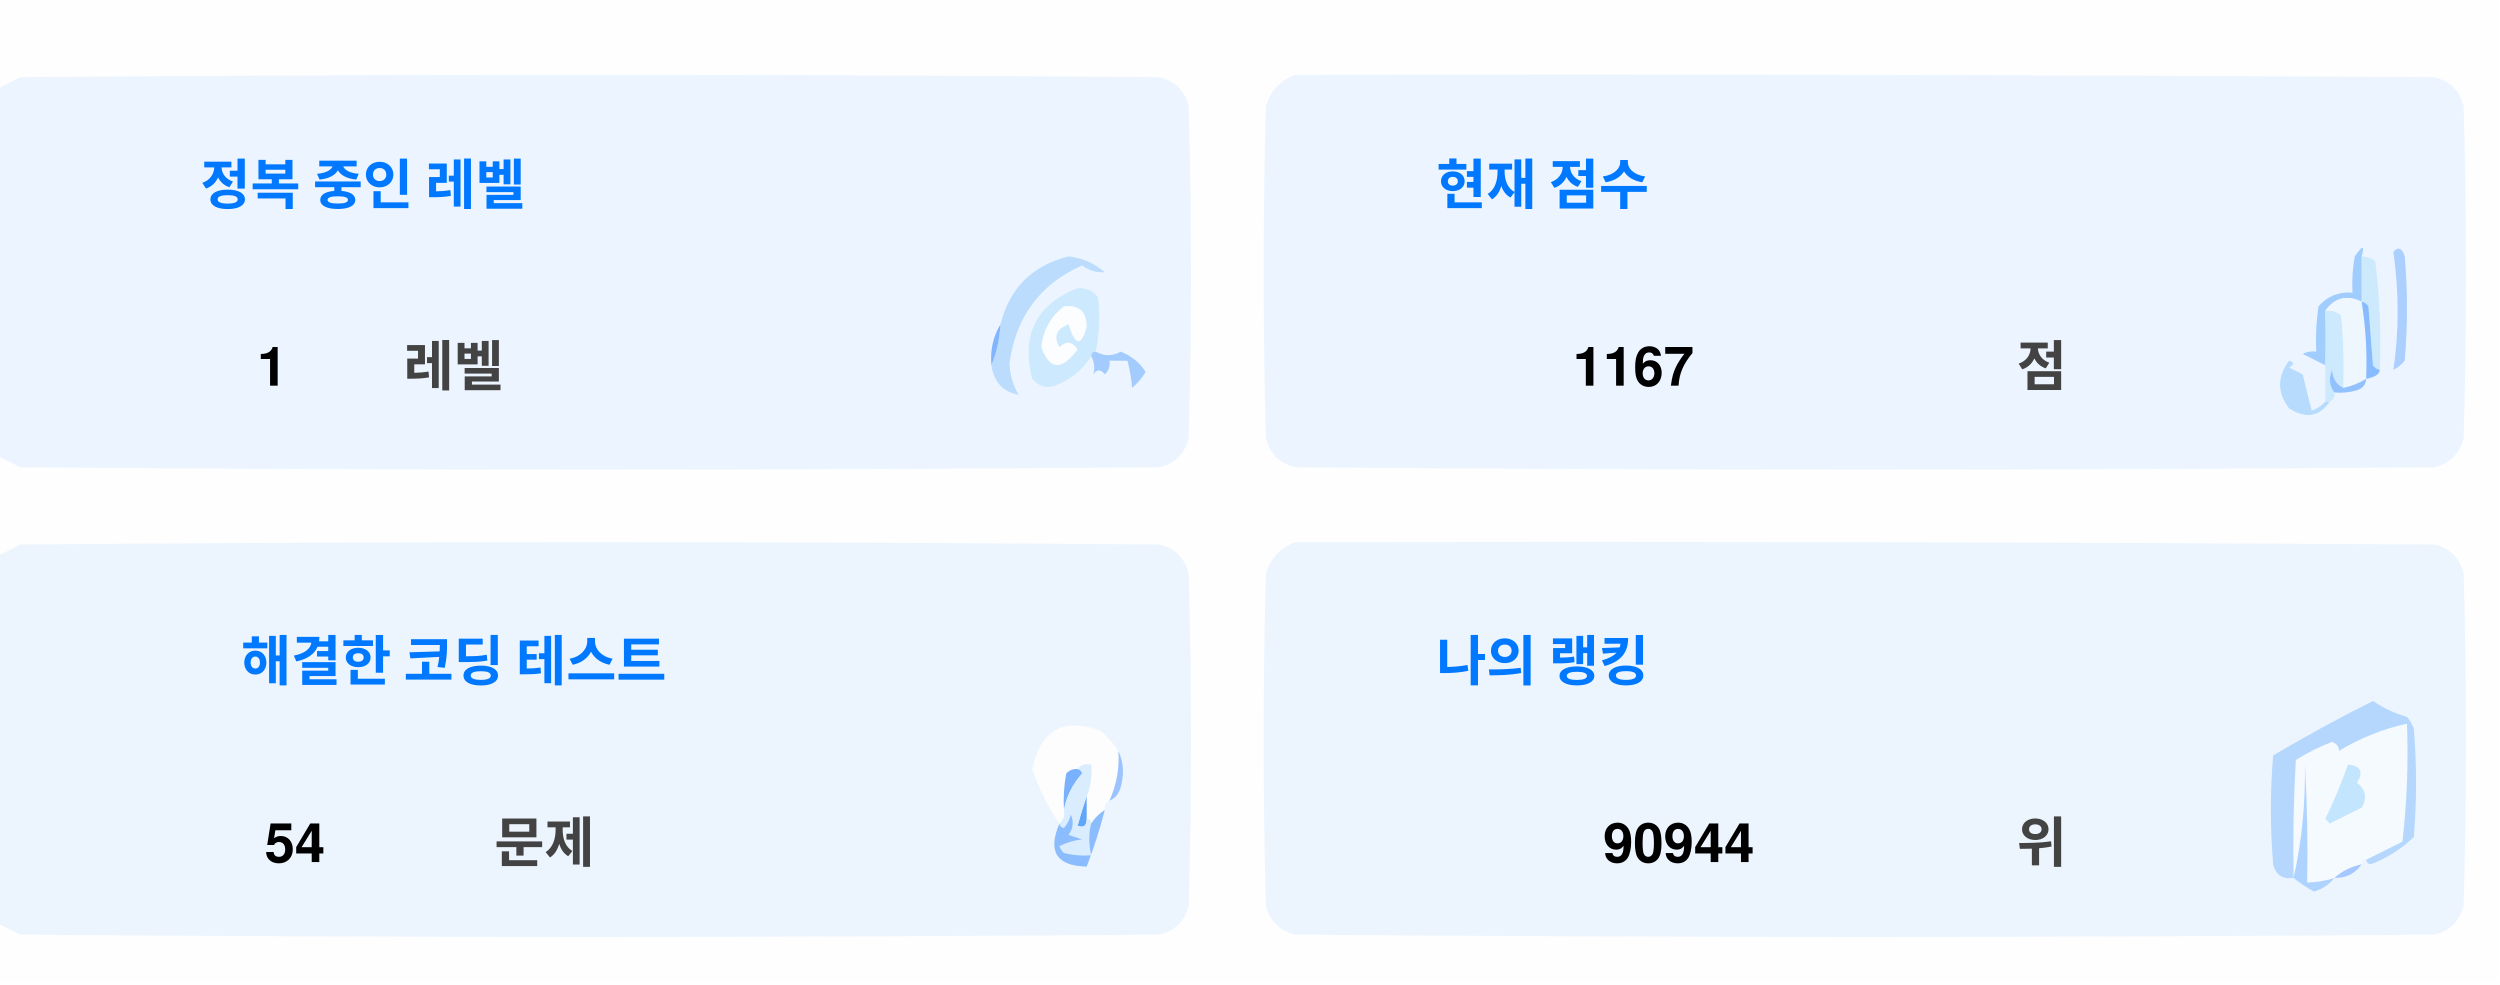
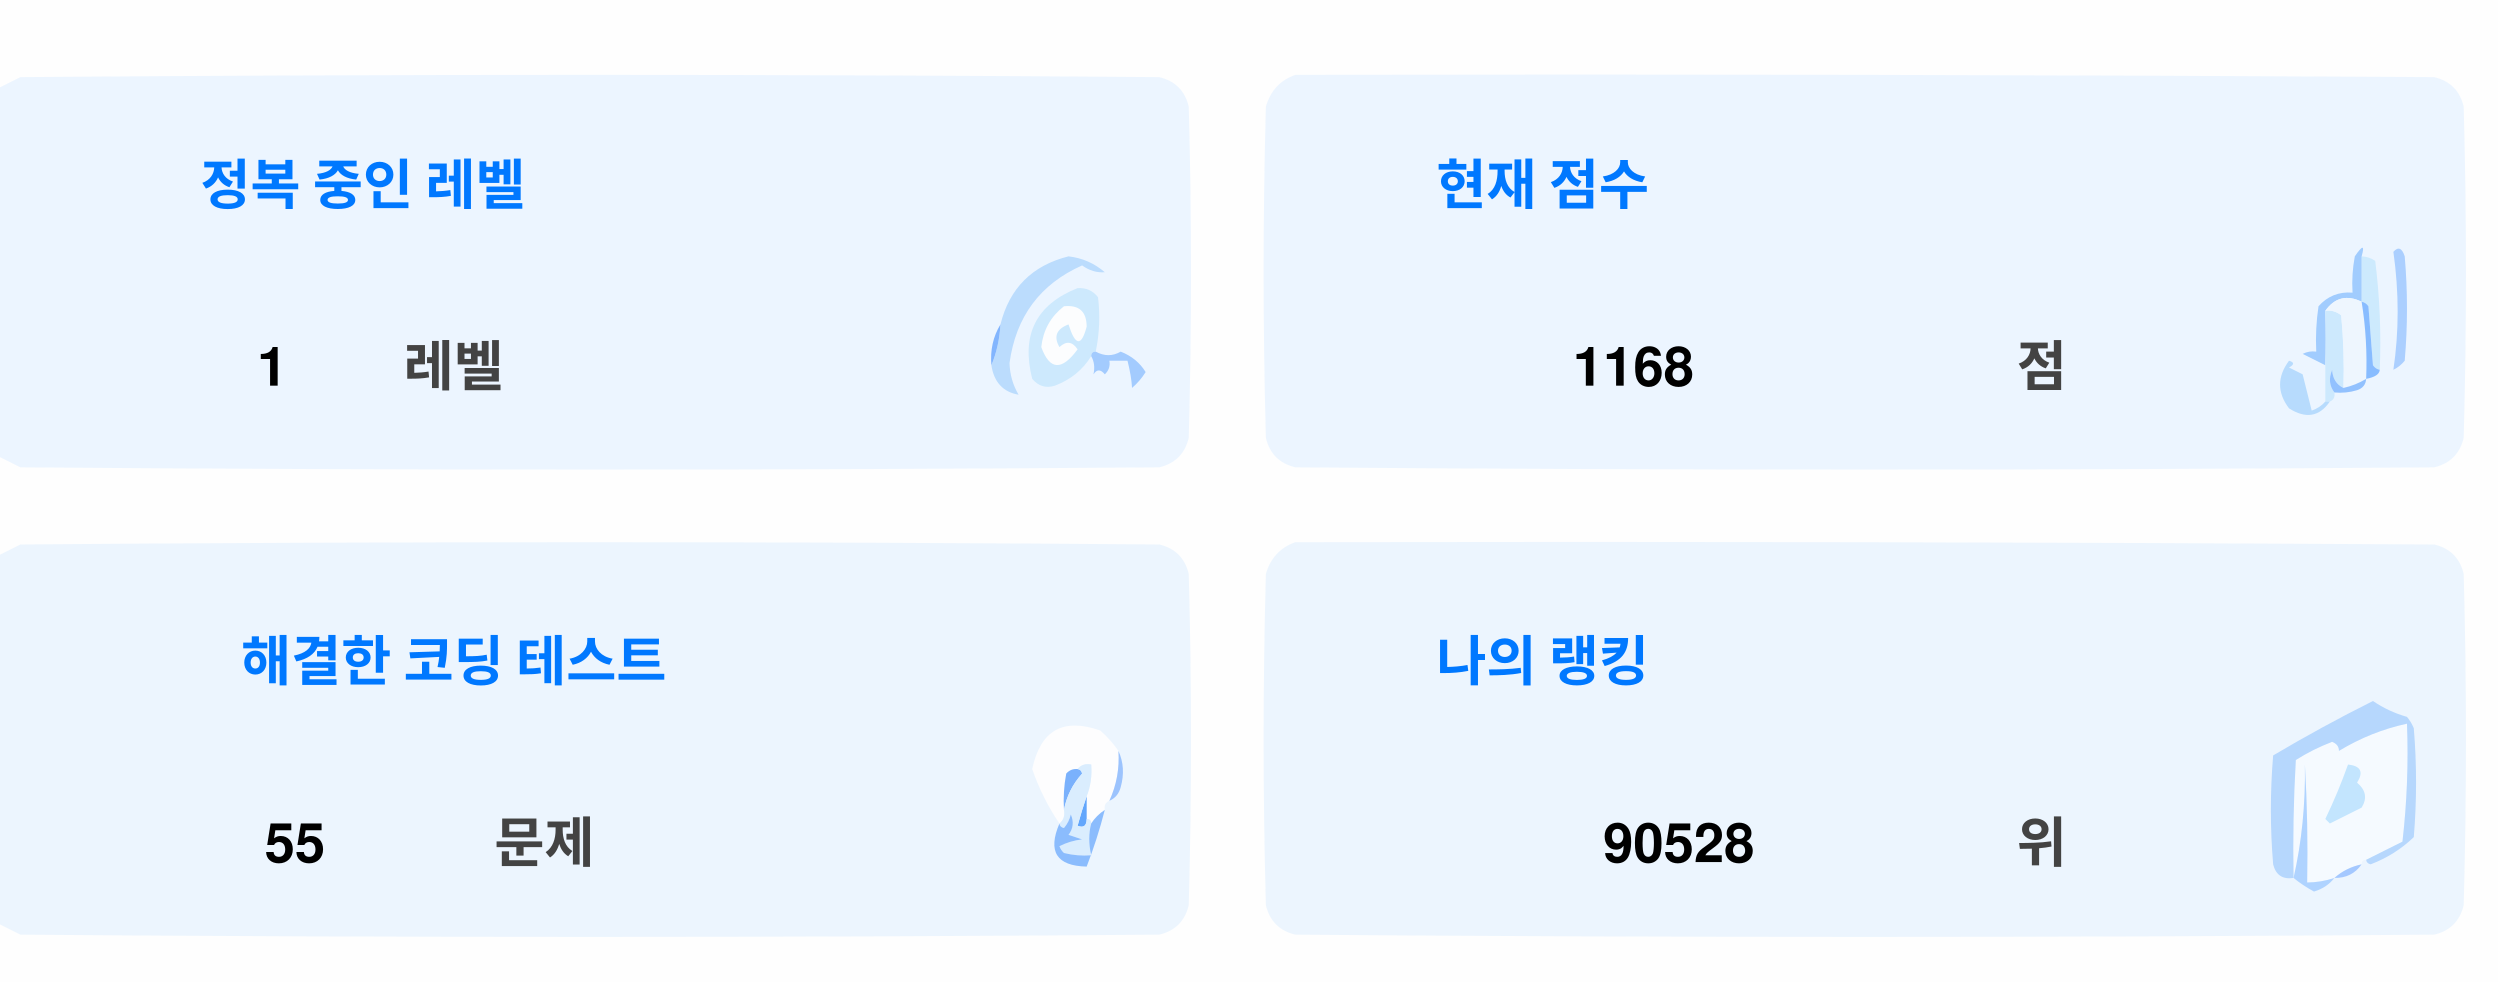
<svg xmlns="http://www.w3.org/2000/svg" version="1.1" width="551px" height="217px" style="shape-rendering:geometricPrecision; text-rendering:geometricPrecision; image-rendering:optimizeQuality; fill-rule:evenodd; clip-rule:evenodd">
  <style>.title {fill: #434343;font-size: 1rem;line-height: 1.5rem;font-weight: bold;font-family: -apple-system, BlinkMacSystemFont, Segoe UI, Helvetica, Arial, sans-serif, Apple Color Emoji, Segoe UI Emoji;}.desc {fill: #434343;font-size: 2.5rem;font-weight: bold;line-height: 1.5rem;font-family: -apple-system, BlinkMacSystemFont, Segoe UI, Helvetica, Arial, sans-serif, Apple Color Emoji, Segoe UI Emoji;}.desc-2 {fill: #434343;font-size: 1rem;font-weight: bold;line-height: 1.5rem;font-family: -apple-system, BlinkMacSystemFont, Segoe UI, Helvetica, Arial, sans-serif, Apple Color Emoji, Segoe UI Emoji;}.text, .desc {animation: twinkling 4s ease-in-out infinite;}@keyframes twinkling {40% { opacity: 1; }50% { opacity: 0.5; }60% { opacity: 1; }70% { opacity: 0.5; }80% { opacity: 1; }}</style>
  <g>
    <path style="opacity:1" fill="#fefefe" d="M -0.5,-0.5 C 183.167,-0.5 366.833,-0.5 550.5,-0.5C 550.5,71.833 550.5,144.167 550.5,216.5C 366.833,216.5 183.167,216.5 -0.5,216.5C -0.5,212.167 -0.5,207.833 -0.5,203.5C 1.14,204.32 2.807,205.153 4.5,206C 88.167,206.667 171.833,206.667 255.5,206C 259,205.167 261.167,203 262,199.5C 262.667,175.167 262.667,150.833 262,126.5C 261.167,123 259,120.833 255.5,120C 171.833,119.333 88.167,119.333 4.5,120C 2.807,120.847 1.14,121.68 -0.5,122.5C -0.5,115.167 -0.5,107.833 -0.5,100.5C 1.14,101.32 2.807,102.153 4.5,103C 88.167,103.667 171.833,103.667 255.5,103C 259,102.167 261.167,100 262,96.5C 262.667,72.167 262.667,47.833 262,23.5C 261.167,20 259,17.833 255.5,17C 171.833,16.333 88.167,16.333 4.5,17C 2.807,17.847 1.14,18.68 -0.5,19.5C -0.5,12.833 -0.5,6.167 -0.5,-0.5 Z" />
  </g>
  <g>
    <path style="opacity:1" fill="#ecf5ff" d="M -0.5,100.5 C -0.5,73.5 -0.5,46.5 -0.5,19.5C 1.14,18.68 2.807,17.847 4.5,17C 88.167,16.333 171.833,16.333 255.5,17C 259,17.833 261.167,20 262,23.5C 262.667,47.833 262.667,72.167 262,96.5C 261.167,100 259,102.167 255.5,103C 171.833,103.667 88.167,103.667 4.5,103C 2.807,102.153 1.14,101.32 -0.5,100.5 Z" />
  </g>
  <g>
    <path style="opacity:1" fill="#ecf5ff" d="M 285.5,16.5 C 369.167,16.333 452.834,16.5 536.5,17C 540,17.833 542.167,20 543,23.5C 543.667,47.833 543.667,72.167 543,96.5C 542.167,100 540,102.167 536.5,103C 452.833,103.667 369.167,103.667 285.5,103C 282,102.167 279.833,100 279,96.5C 278.333,72.167 278.333,47.833 279,23.5C 280.018,19.985 282.185,17.652 285.5,16.5 Z" />
  </g>
  <g>
    <path style="opacity:1" fill="#cdeafd" d="M 520.5,56.5 C 521.583,56.539 522.583,56.873 523.5,57.5C 524.498,65.472 524.831,73.472 524.5,81.5C 523.883,81.389 523.383,81.056 523,80.5C 522.667,76.167 522.333,71.833 522,67.5C 521.617,66.944 521.117,66.611 520.5,66.5C 520.5,63.167 520.5,59.833 520.5,56.5 Z" />
  </g>
  <g>
    <path style="opacity:1" fill="#abcfff" d="M 527.5,55.5 C 528.566,54.308 529.399,54.641 530,56.5C 530.667,64.167 530.667,71.833 530,79.5C 529.311,80.357 528.478,81.023 527.5,81.5C 528.758,73.08 528.758,64.414 527.5,55.5 Z" />
  </g>
  <g>
    <path style="opacity:1" fill="#bbdcfd" d="M 218.5,80.5 C 219.657,77.727 220.324,74.727 220.5,71.5C 222.49,63.51 227.49,58.51 235.5,56.5C 238.528,56.847 241.194,58.014 243.5,60C 241.744,60.141 240.078,59.641 238.5,58.5C 229.247,62.607 223.914,69.773 222.5,80C 222.565,82.526 223.232,84.859 224.5,87C 221.07,86.397 219.07,84.231 218.5,80.5 Z" />
  </g>
  <g>
    <path style="opacity:1" fill="#cde9fd" d="M 241.5,77.5 C 240.833,77.5 240.5,77.833 240.5,78.5C 238.628,81.529 235.961,83.695 232.5,85C 230.536,85.624 228.869,85.124 227.5,83.5C 225.021,73.791 228.354,67.124 237.5,63.5C 239.374,63.39 240.874,64.056 242,65.5C 242.497,69.524 242.331,73.524 241.5,77.5 Z" />
  </g>
  <g>
    <path style="opacity:1" fill="#fcfdfe" d="M 234.5,67.5 C 237.826,67.162 239.493,68.662 239.5,72C 238.334,76.434 237,76.267 235.5,71.5C 232.832,72.515 232.166,74.182 233.5,76.5C 235.017,75.089 236.351,75.256 237.5,77C 234.006,81.771 231.34,81.605 229.5,76.5C 229.904,72.771 231.571,69.771 234.5,67.5 Z" />
  </g>
  <g>
    <path style="opacity:1" fill="#a1ccfe" d="M 520.5,56.5 C 520.5,59.833 520.5,63.167 520.5,66.5C 517.238,64.922 514.572,65.589 512.5,68.5C 512.617,72.81 512.617,76.81 512.5,80.5C 510.86,79.68 509.193,78.847 507.5,78C 508.448,77.517 509.448,77.35 510.5,77.5C 510.335,74.15 510.502,70.817 511,67.5C 512.995,65.253 515.495,64.253 518.5,64.5C 518.336,61.813 518.503,59.146 519,56.5C 520.731,53.969 521.231,53.969 520.5,56.5 Z" />
  </g>
  <g>
    <path style="opacity:1" fill="#cde9fd" d="M 512.5,68.5 C 513.822,68.33 514.989,68.663 516,69.5C 516.499,74.823 516.666,80.156 516.5,85.5C 514.955,84.77 514.122,83.437 514,81.5C 513.22,83.387 513.387,85.054 514.5,86.5C 514.672,87.492 514.338,88.158 513.5,88.5C 513.167,88.5 512.833,88.5 512.5,88.5C 512.5,85.833 512.5,83.167 512.5,80.5C 512.617,76.81 512.617,72.81 512.5,68.5 Z" />
  </g>
  <g>
    <path style="opacity:1" fill="#eef6fe" d="M 520.5,66.5 C 521.407,72.106 521.74,77.773 521.5,83.5C 519.95,84.441 518.284,85.108 516.5,85.5C 516.666,80.156 516.499,74.823 516,69.5C 514.989,68.663 513.822,68.33 512.5,68.5C 514.572,65.589 517.238,64.922 520.5,66.5 Z" />
  </g>
  <g>
    <path style="opacity:1" fill="#88bcff" d="M 520.5,66.5 C 521.117,66.611 521.617,66.944 522,67.5C 522.333,71.833 522.667,76.167 523,80.5C 523.383,81.056 523.883,81.389 524.5,81.5C 524.445,82.469 523.445,83.136 521.5,83.5C 521.74,77.773 521.407,72.106 520.5,66.5 Z" />
  </g>
  <g>
    <path style="opacity:1" fill="#82b5fe" d="M 220.5,71.5 C 220.324,74.727 219.657,77.727 218.5,80.5C 218.215,77.171 218.882,74.171 220.5,71.5 Z" />
  </g>
  <g>
    <path style="opacity:1" fill="#a3cbfe" d="M 240.5,78.5 C 240.5,77.833 240.833,77.5 241.5,77.5C 243.391,78.536 245.224,78.536 247,77.5C 249.391,78.429 251.225,79.929 252.5,82C 251.681,83.319 250.681,84.486 249.5,85.5C 249.409,83.777 249.075,81.777 248.5,79.5C 247.167,79.5 245.833,79.5 244.5,79.5C 244.719,80.675 244.386,81.675 243.5,82.5C 242.575,81.359 241.741,81.359 241,82.5C 241.331,80.981 241.164,79.648 240.5,78.5 Z" />
  </g>
  <g>
    <path style="opacity:1" fill="#b7dbfd" d="M 512.5,88.5 C 512.833,88.5 513.167,88.5 513.5,88.5C 511.199,91.857 508.199,92.357 504.5,90C 501.872,86.535 501.872,83.035 504.5,79.5C 505.696,79.846 505.696,80.346 504.5,81C 505.5,81.5 506.5,82 507.5,82.5C 508.167,85.167 508.833,87.833 509.5,90.5C 510.739,90.058 511.739,89.391 512.5,88.5 Z" />
  </g>
  <g>
    <path style="opacity:1" fill="#92c1fe" d="M 516.5,85.5 C 518.284,85.108 519.95,84.441 521.5,83.5C 521.423,84.75 520.756,85.583 519.5,86C 517.866,86.493 516.199,86.66 514.5,86.5C 513.387,85.054 513.22,83.387 514,81.5C 514.122,83.437 514.955,84.77 516.5,85.5 Z" />
  </g>
  <g>
    <path style="opacity:1" fill="#ecf5fe" d="M -0.5,203.5 C -0.5,176.5 -0.5,149.5 -0.5,122.5C 1.14,121.68 2.807,120.847 4.5,120C 88.167,119.333 171.833,119.333 255.5,120C 259,120.833 261.167,123 262,126.5C 262.667,150.833 262.667,175.167 262,199.5C 261.167,203 259,205.167 255.5,206C 171.833,206.667 88.167,206.667 4.5,206C 2.807,205.153 1.14,204.32 -0.5,203.5 Z" />
  </g>
  <g>
    <path style="opacity:1" fill="#ecf5fe" d="M 285.5,119.5 C 369.167,119.333 452.834,119.5 536.5,120C 540,120.833 542.167,123 543,126.5C 543.667,150.833 543.667,175.167 543,199.5C 542.167,203 540,205.167 536.5,206C 452.833,206.667 369.167,206.667 285.5,206C 282,205.167 279.833,203 279,199.5C 278.333,175.167 278.333,150.833 279,126.5C 280.018,122.985 282.185,120.652 285.5,119.5 Z" />
  </g>
  <g>
    <path style="opacity:1" fill="#fdfdfe" d="M 246.5,165.5 C 246.758,169.367 246.092,173.034 244.5,176.5C 243.662,176.842 243.328,177.508 243.5,178.5C 242.272,179.306 241.272,180.306 240.5,181.5C 240.5,180.833 240.167,180.5 239.5,180.5C 239.5,178.833 239.5,177.167 239.5,175.5C 240.369,173.283 240.702,170.95 240.5,168.5C 239.209,168.263 238.209,168.596 237.5,169.5C 236.504,169.414 235.671,169.748 235,170.5C 234.503,173.146 234.336,175.813 234.5,178.5C 234.737,179.791 234.404,180.791 233.5,181.5C 230.986,177.806 228.986,173.806 227.5,169.5C 229.309,160.957 234.309,158.124 242.5,161C 244.07,162.397 245.404,163.897 246.5,165.5 Z" />
  </g>
  <g>
    <path style="opacity:1" fill="#f5faff" d="M 521.5,189.5 C 520.833,189.5 520.5,189.833 520.5,190.5C 518.181,190.992 516.181,191.992 514.5,193.5C 512.565,194.15 510.565,194.483 508.5,194.5C 508.666,185.827 508.5,177.16 508,168.5C 508.141,177.227 507.308,185.56 505.5,193.5C 505.334,184.827 505.5,176.16 506,167.5C 508.527,165.903 511.194,164.57 514,163.5C 515.011,163.892 515.511,164.559 515.5,165.5C 520.21,162.641 525.21,160.641 530.5,159.5C 530.831,168.192 530.498,176.859 529.5,185.5C 526.807,186.847 524.14,188.18 521.5,189.5 Z" />
  </g>
  <g>
    <path style="opacity:1" fill="#b6d7fd" d="M 521.5,189.5 C 524.14,188.18 526.807,186.847 529.5,185.5C 530.498,176.859 530.831,168.192 530.5,159.5C 525.21,160.641 520.21,162.641 515.5,165.5C 515.511,164.559 515.011,163.892 514,163.5C 511.194,164.57 508.527,165.903 506,167.5C 505.5,176.16 505.334,184.827 505.5,193.5C 503.089,193.863 501.589,192.863 501,190.5C 500.333,182.5 500.333,174.5 501,166.5C 508.173,162.246 515.507,158.246 523,154.5C 525.304,156.068 527.804,157.235 530.5,158C 531.126,158.75 531.626,159.584 532,160.5C 532.667,168.5 532.667,176.5 532,184.5C 529.292,187.111 526.125,189.111 522.5,190.5C 521.893,190.376 521.56,190.043 521.5,189.5 Z" />
  </g>
  <g>
    <path style="opacity:1" fill="#c3e5fe" d="M 517.5,168.5 C 520.317,168.801 520.984,170.134 519.5,172.5C 521.439,174.122 521.772,175.956 520.5,178C 518.167,179.167 515.833,180.333 513.5,181.5C 513.167,181.167 512.833,180.833 512.5,180.5C 514.414,176.515 516.081,172.515 517.5,168.5 Z" />
  </g>
  <g>
    <path style="opacity:1" fill="#7ab1fc" d="M 237.5,169.5 C 238.043,169.56 238.376,169.893 238.5,170.5C 236.395,172.836 235.062,175.503 234.5,178.5C 234.336,175.813 234.503,173.146 235,170.5C 235.671,169.748 236.504,169.414 237.5,169.5 Z" />
  </g>
  <g>
    <path style="opacity:1" fill="#afd3ff" d="M 514.5,193.5 C 513.378,194.947 511.878,195.947 510,196.5C 508.348,195.601 506.848,194.601 505.5,193.5C 507.308,185.56 508.141,177.227 508,168.5C 508.5,177.16 508.666,185.827 508.5,194.5C 510.565,194.483 512.565,194.15 514.5,193.5 Z" />
  </g>
  <g>
    <path style="opacity:1" fill="#9cc3fd" d="M 246.5,165.5 C 247.634,167.966 247.801,170.633 247,173.5C 246.623,174.942 245.79,175.942 244.5,176.5C 246.092,173.034 246.758,169.367 246.5,165.5 Z" />
  </g>
  <g>
    <path style="opacity:1" fill="#62a6fc" d="M 239.5,175.5 C 239.5,177.167 239.5,178.833 239.5,180.5C 239.483,182.028 238.816,182.528 237.5,182C 238.117,179.723 238.784,177.556 239.5,175.5 Z" />
  </g>
  <g>
    <path style="opacity:1" fill="#daedfe" d="M 237.5,169.5 C 238.209,168.596 239.209,168.263 240.5,168.5C 240.702,170.95 240.369,173.283 239.5,175.5C 238.784,177.556 238.117,179.723 237.5,182C 238.816,182.528 239.483,182.028 239.5,180.5C 240.167,180.5 240.5,180.833 240.5,181.5C 239.918,183.669 239.918,186.002 240.5,188.5C 238.473,188.662 236.473,188.495 234.5,188C 234.043,187.586 233.709,187.086 233.5,186.5C 235.078,185.702 236.744,185.202 238.5,185C 237.5,184.667 236.5,184.333 235.5,184C 236.554,182.612 236.72,181.112 236,179.5C 235.751,180.624 235.251,181.624 234.5,182.5C 233.893,182.376 233.56,182.043 233.5,181.5C 234.404,180.791 234.737,179.791 234.5,178.5C 235.062,175.503 236.395,172.836 238.5,170.5C 238.376,169.893 238.043,169.56 237.5,169.5 Z" />
  </g>
  <g>
    <path style="opacity:1" fill="#8bbcfd" d="M 243.5,178.5 C 242.395,182.803 241.062,186.969 239.5,191C 232.857,190.847 230.857,187.68 233.5,181.5C 233.56,182.043 233.893,182.376 234.5,182.5C 235.251,181.624 235.751,180.624 236,179.5C 236.72,181.112 236.554,182.612 235.5,184C 236.5,184.333 237.5,184.667 238.5,185C 236.744,185.202 235.078,185.702 233.5,186.5C 233.709,187.086 234.043,187.586 234.5,188C 236.473,188.495 238.473,188.662 240.5,188.5C 239.918,186.002 239.918,183.669 240.5,181.5C 241.272,180.306 242.272,179.306 243.5,178.5 Z" />
  </g>
  <g>
    <path style="opacity:1" fill="#a4c8ff" d="M 520.5,190.5 C 519.089,192.539 517.089,193.539 514.5,193.5C 516.181,191.992 518.181,190.992 520.5,190.5 Z" />
  </g>
  <text text-anchor="middle" x="80" y="45" class="title" style="fill:#0078ff;" stroke="#none" stroke-width="1">정복 중인 레벨</text>
  <text text-anchor="middle" x="60" y="85" class="desc" style="fill:#000000;" stroke="#none" stroke-width="1">1</text>
  <text text-anchor="middle" x="100" y="85" class="desc-2" style="fill:#434343;" stroke="#none" stroke-width="1">레벨</text>
  <text text-anchor="middle" x="340" y="45" class="title" style="fill:#0078ff;" stroke="#none" stroke-width="1">현재 점수</text>
-   <text text-anchor="middle" x="360" y="85" class="desc" style="fill:#000000;" stroke="#none" stroke-width="1">1167</text>
+   <text text-anchor="middle" x="360" y="85" class="desc" style="fill:#000000;" stroke="#none" stroke-width="1">1168</text>
  <text text-anchor="middle" x="450" y="85" class="desc-2" style="fill:#434343;" stroke="#none" stroke-width="1">점</text>
  <text text-anchor="middle" x="100" y="150" class="title" style="fill:#0078ff;" stroke="#none" stroke-width="1">해결한 코딩 테스트</text>
-   <text text-anchor="middle" x="65" y="190" class="desc" style="fill:#000000;" stroke="#none" stroke-width="1">54</text>
+   <text text-anchor="middle" x="65" y="190" class="desc" style="fill:#000000;" stroke="#none" stroke-width="1">55</text>
  <text text-anchor="middle" x="120" y="190" class="desc-2" style="fill:#434343;" stroke="#none" stroke-width="1">문제</text>
  <text text-anchor="middle" x="340" y="150" class="title" style="fill:#0078ff;" stroke="#none" stroke-width="1">나의 랭킹</text>
-   <text text-anchor="middle" x="370" y="190" class="desc" style="fill:#000000;" stroke="#none" stroke-width="1">90944</text>
+   <text text-anchor="middle" x="370" y="190" class="desc" style="fill:#000000;" stroke="#none" stroke-width="1">90528</text>
  <text text-anchor="middle" x="450" y="190" class="desc-2" style="fill:#434343;" stroke="#none" stroke-width="1">위</text>
</svg>
